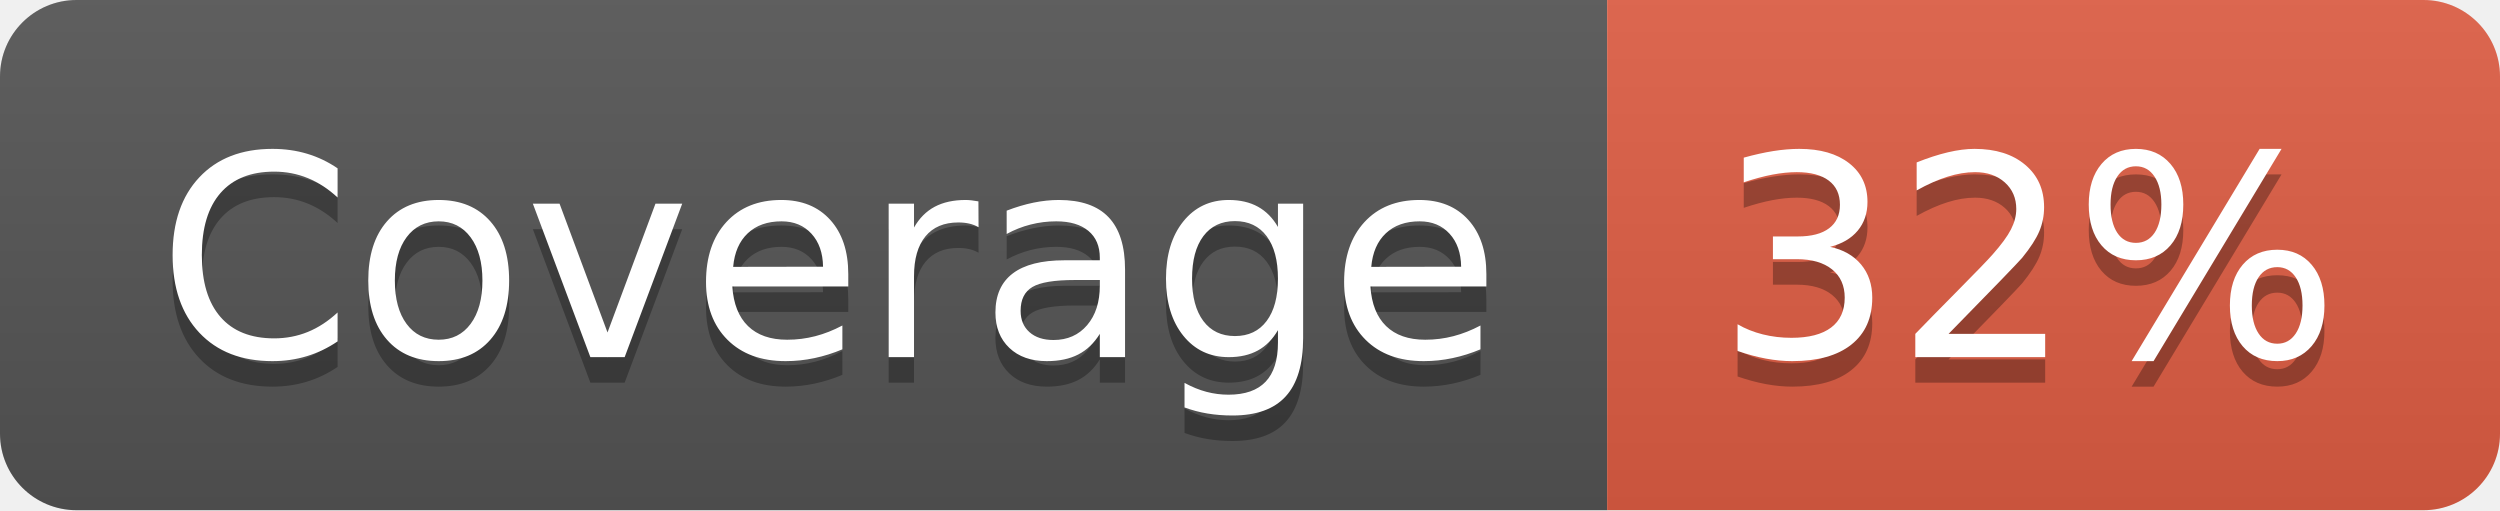
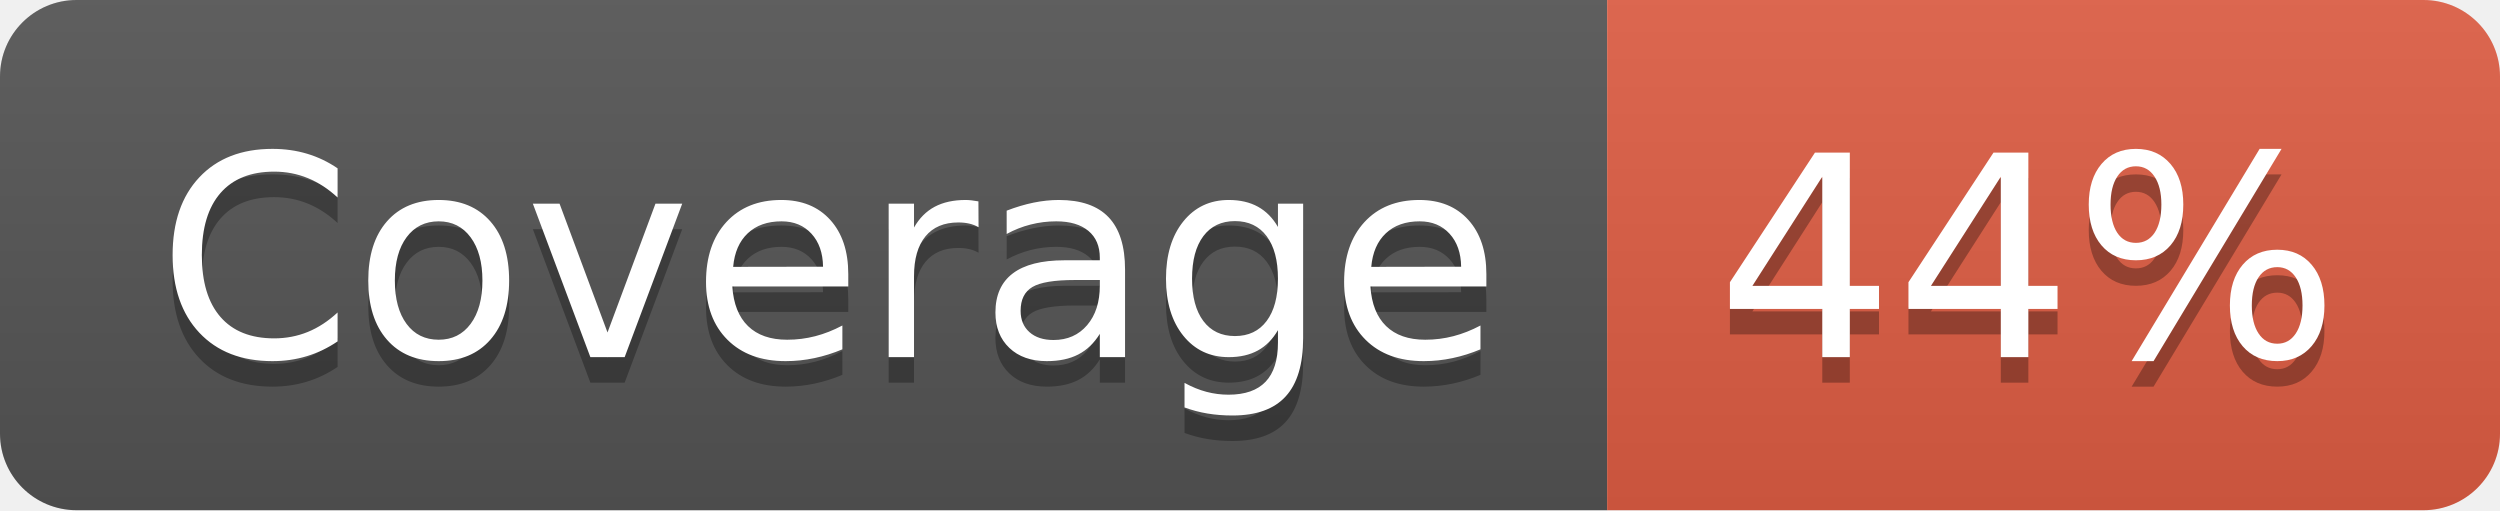
- <svg xmlns="http://www.w3.org/2000/svg" width="98" height="20" role="img" aria-label="Coverage: 32%">
+ <svg xmlns="http://www.w3.org/2000/svg" width="98" height="20" role="img" aria-label="Coverage: 44%">
  <linearGradient id="s" x2="0" y2="100%">
    <stop offset="0" stop-color="#bbb" stop-opacity=".1" />
    <stop offset="1" stop-opacity=".1" />
  </linearGradient>
  <clipPath id="r">
    <rect width="98" height="20" rx="3" fill="#fff" />
  </clipPath>
  <g clip-path="url(#r)">
    <rect width="63" height="20" fill="#555" />
    <rect x="63" width="35" height="20" fill="#e05d44" />
    <rect width="98" height="20" fill="url(#s)" />
  </g>
  <g fill="#fff" text-anchor="middle" font-family="Verdana,Geneva,DejaVu Sans,sans-serif" text-rendering="geometricPrecision" font-size="110">
    <text aria-hidden="true" x="325" y="150" fill="#010101" fill-opacity=".3" transform="scale(.1)" textLength="530">Coverage</text>
    <text x="325" y="140" transform="scale(.1)" fill="#fff" textLength="530">Coverage</text>
-     <text aria-hidden="true" x="795" y="150" fill="#010101" fill-opacity=".3" transform="scale(.1)" textLength="250">32%</text>
-     <text x="795" y="140" transform="scale(.1)" fill="#fff" textLength="250">32%</text>
+     <text aria-hidden="true" x="795" y="150" fill="#010101" fill-opacity=".3" transform="scale(.1)" textLength="250">44%</text>
+     <text x="795" y="140" transform="scale(.1)" fill="#fff" textLength="250">44%</text>
  </g>
</svg>
